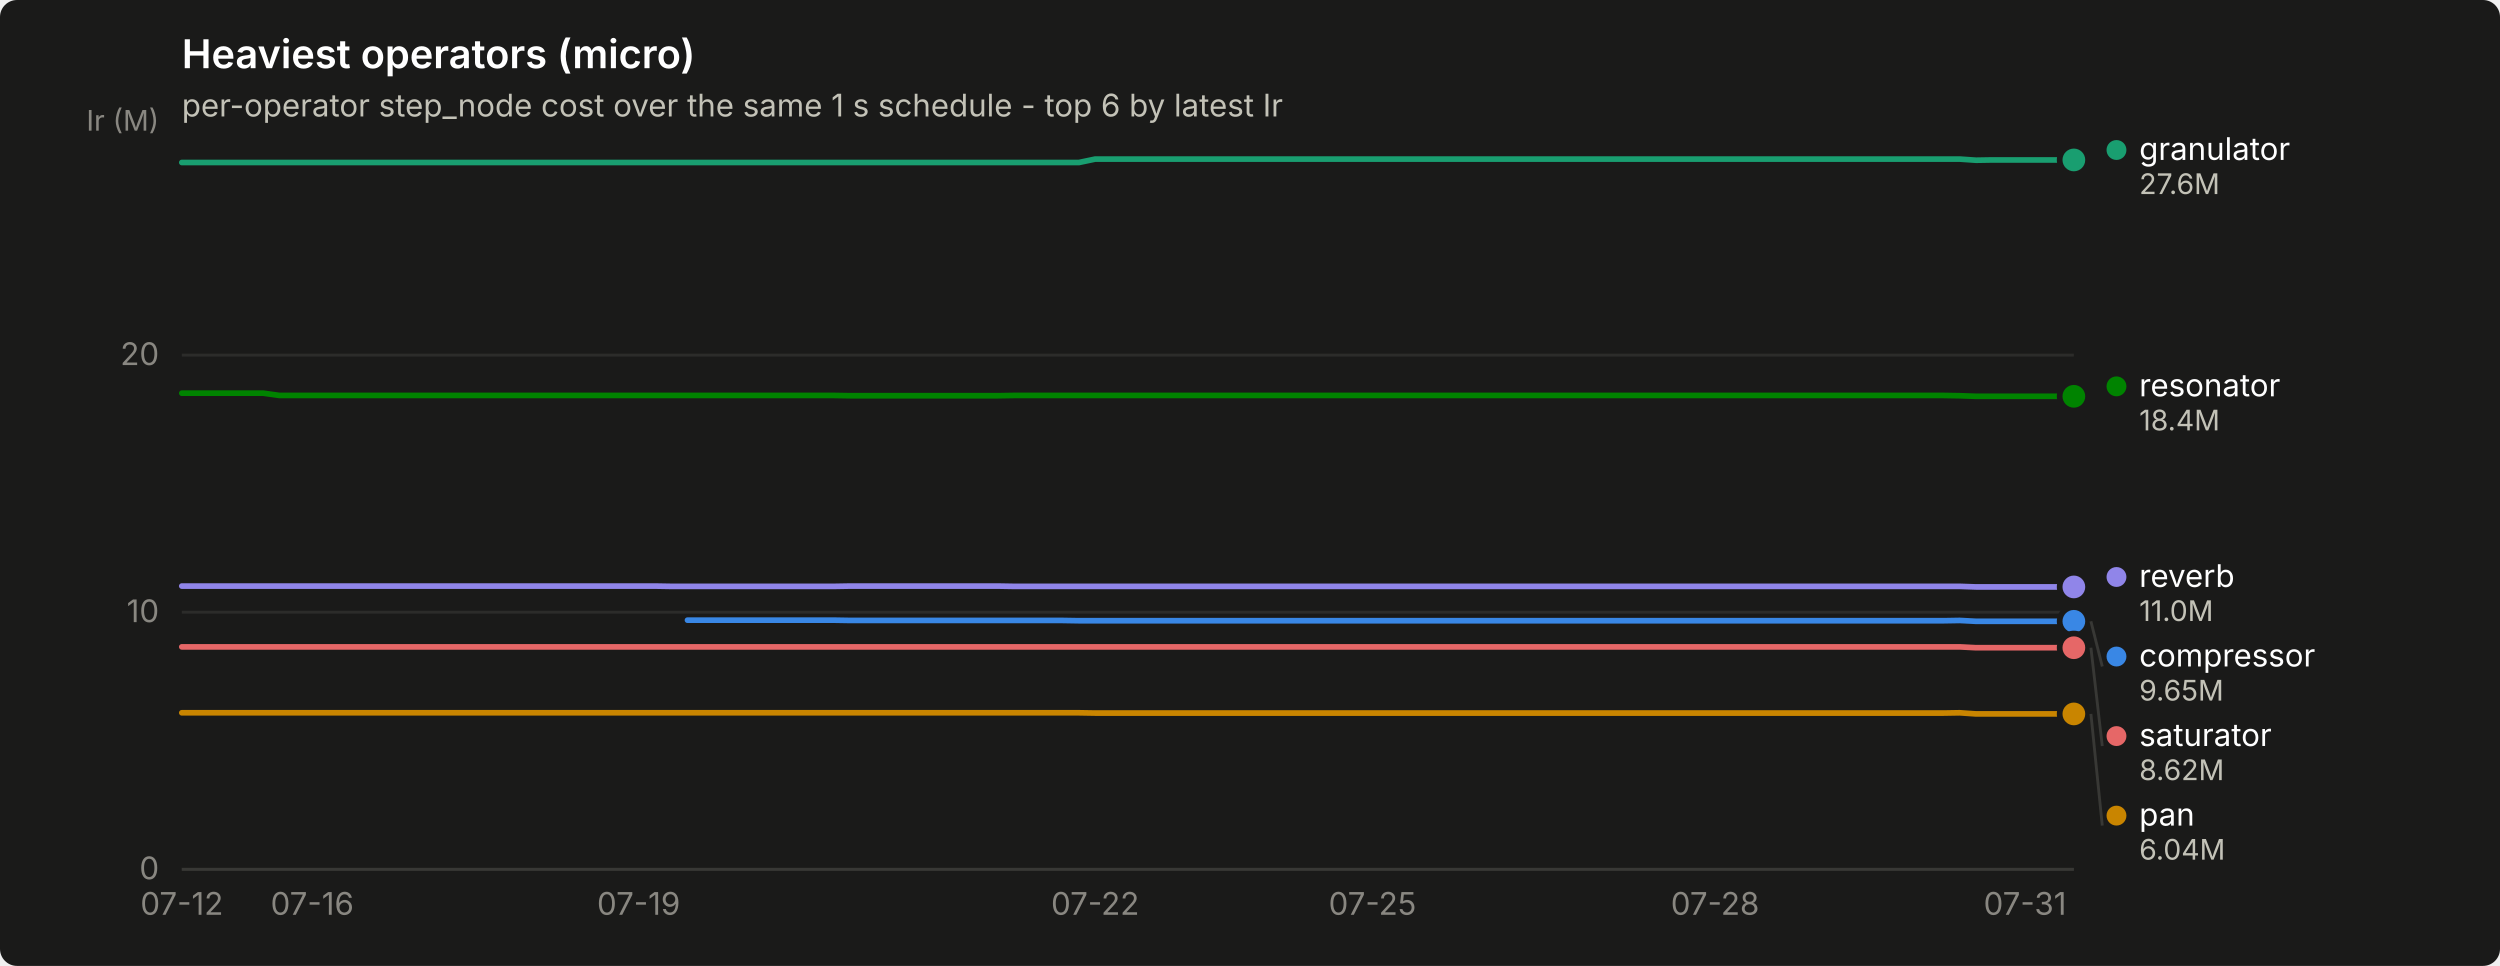
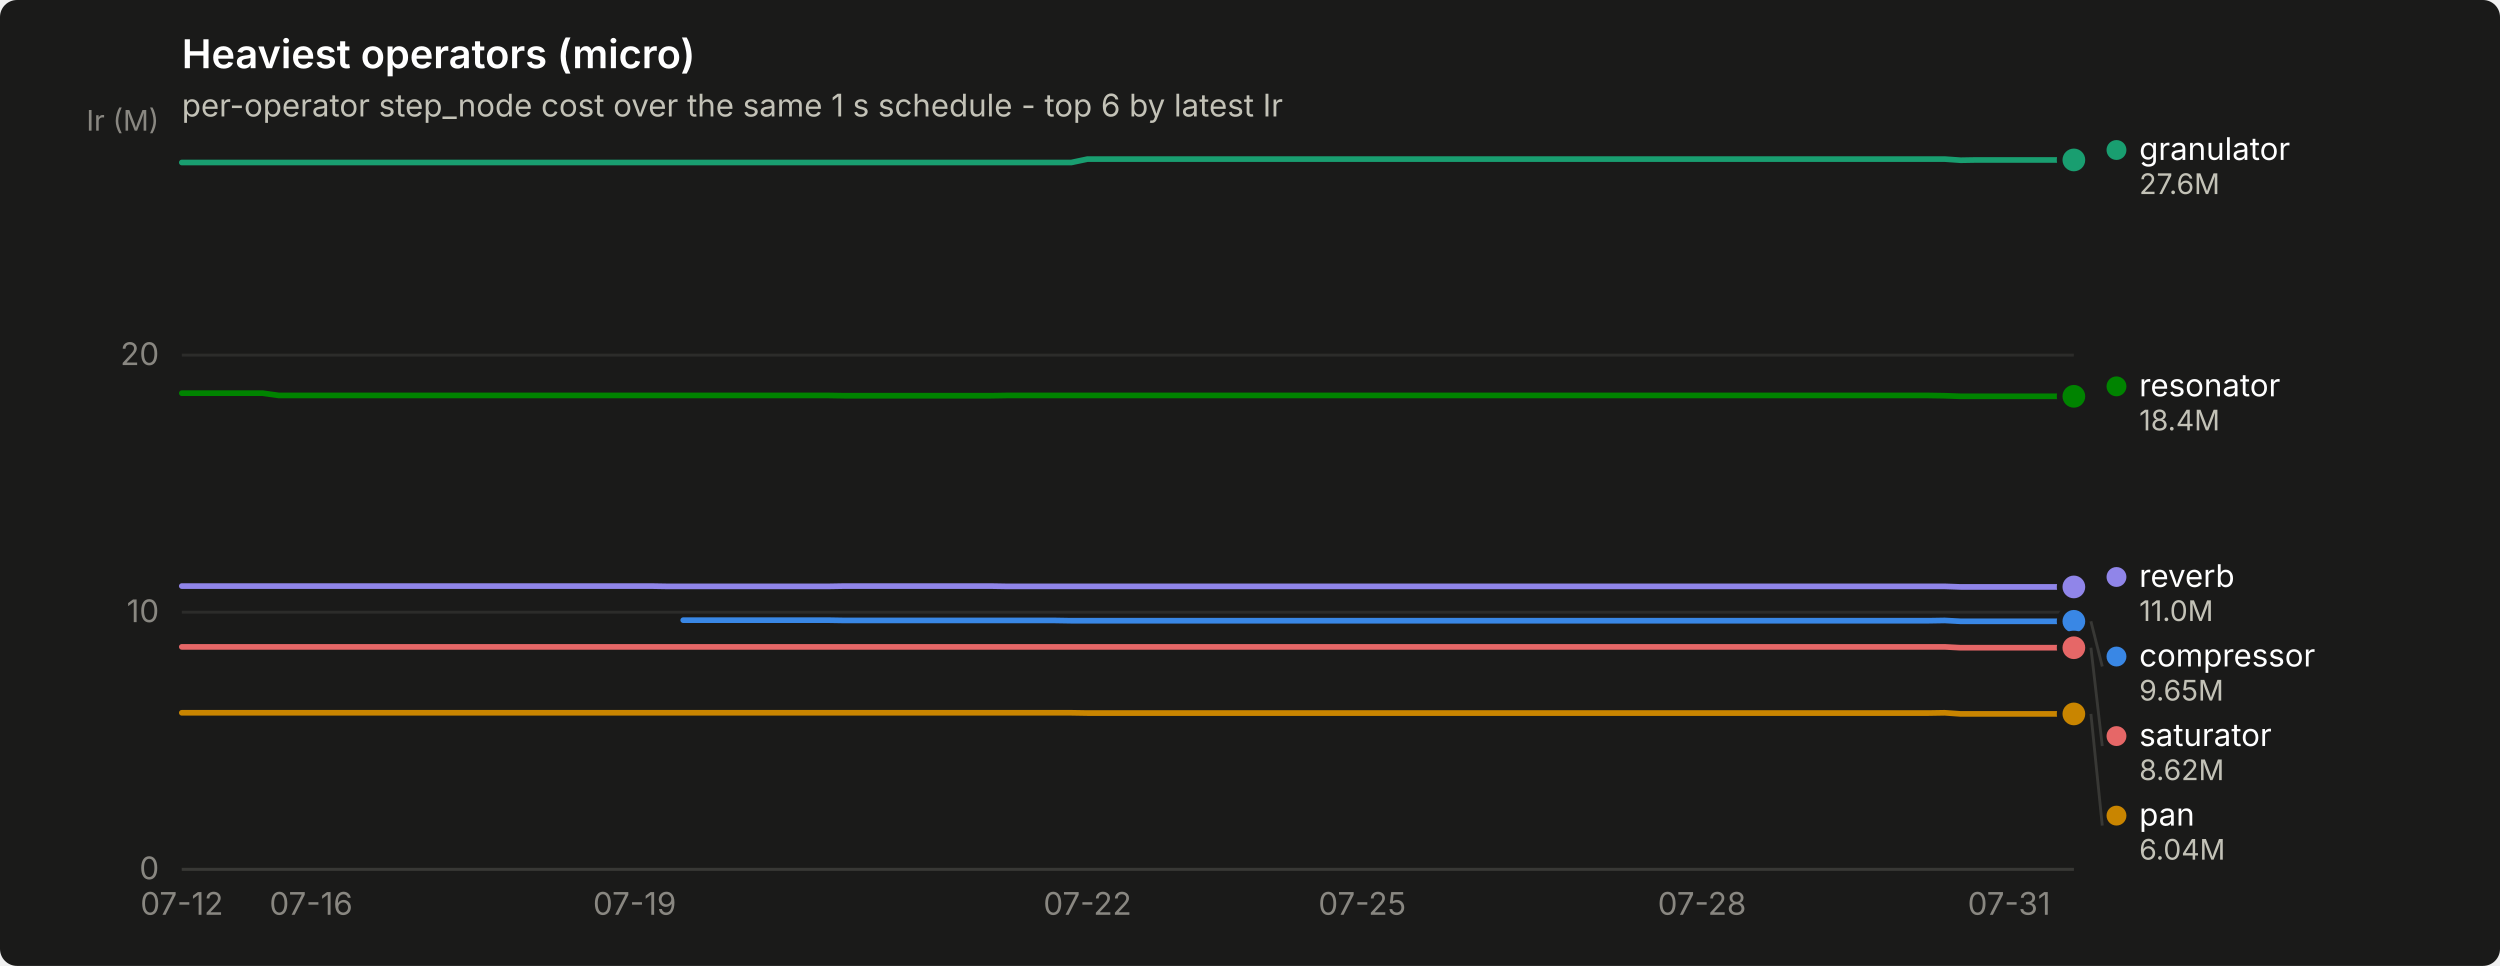
<svg xmlns="http://www.w3.org/2000/svg" width="880" height="340" viewBox="0 0 880 340" role="img" aria-label="Heaviest operators (micro)">
  <rect width="880" height="340" rx="6" fill="#1a1a19" />
  <text x="64" y="24" font-family="system-ui, -apple-system, &quot;Segoe UI&quot;, sans-serif" font-size="14" font-weight="600" fill="#ffffff">Heaviest operators (micro)</text>
  <text x="64" y="41" font-family="system-ui, -apple-system, &quot;Segoe UI&quot;, sans-serif" font-size="11" fill="#c3c2b7">per-operator step_node cost over the same 1 s schedule - top 6 by latest Ir</text>
  <line x1="64" y1="306.0" x2="730" y2="306.0" stroke="#2c2c2a" stroke-width="1" />
  <text x="56" y="309.5" text-anchor="end" font-family="system-ui, -apple-system, &quot;Segoe UI&quot;, sans-serif" font-size="11" style="font-variant-numeric: tabular-nums" fill="#898781">0</text>
  <line x1="64" y1="215.5" x2="730" y2="215.5" stroke="#2c2c2a" stroke-width="1" />
  <text x="56" y="219.0" text-anchor="end" font-family="system-ui, -apple-system, &quot;Segoe UI&quot;, sans-serif" font-size="11" style="font-variant-numeric: tabular-nums" fill="#898781">10</text>
  <line x1="64" y1="125.0" x2="730" y2="125.0" stroke="#2c2c2a" stroke-width="1" />
  <text x="56" y="128.5" text-anchor="end" font-family="system-ui, -apple-system, &quot;Segoe UI&quot;, sans-serif" font-size="11" style="font-variant-numeric: tabular-nums" fill="#898781">20</text>
  <text x="56" y="46" text-anchor="end" font-family="system-ui, -apple-system, &quot;Segoe UI&quot;, sans-serif" font-size="10" fill="#898781">Ir (M)</text>
  <line x1="64" y1="306" x2="730" y2="306" stroke="#383835" stroke-width="1" />
  <text x="64.0" y="322" text-anchor="middle" font-family="system-ui, -apple-system, &quot;Segoe UI&quot;, sans-serif" font-size="11" style="font-variant-numeric: tabular-nums" fill="#898781">07-12</text>
-   <text x="109.9" y="322" text-anchor="middle" font-family="system-ui, -apple-system, &quot;Segoe UI&quot;, sans-serif" font-size="11" style="font-variant-numeric: tabular-nums" fill="#898781">07-16</text>
-   <text x="224.8" y="322" text-anchor="middle" font-family="system-ui, -apple-system, &quot;Segoe UI&quot;, sans-serif" font-size="11" style="font-variant-numeric: tabular-nums" fill="#898781">07-19</text>
-   <text x="385.5" y="322" text-anchor="middle" font-family="system-ui, -apple-system, &quot;Segoe UI&quot;, sans-serif" font-size="11" style="font-variant-numeric: tabular-nums" fill="#898781">07-22</text>
-   <text x="483.1" y="322" text-anchor="middle" font-family="system-ui, -apple-system, &quot;Segoe UI&quot;, sans-serif" font-size="11" style="font-variant-numeric: tabular-nums" fill="#898781">07-25</text>
-   <text x="603.7" y="322" text-anchor="middle" font-family="system-ui, -apple-system, &quot;Segoe UI&quot;, sans-serif" font-size="11" style="font-variant-numeric: tabular-nums" fill="#898781">07-28</text>
-   <text x="712.8" y="322" text-anchor="middle" font-family="system-ui, -apple-system, &quot;Segoe UI&quot;, sans-serif" font-size="11" style="font-variant-numeric: tabular-nums" fill="#898781">07-31</text>
-   <path d="M242.0,218.3 L247.7,218.3 L253.5,218.3 L259.2,218.3 L264.9,218.3 L270.7,218.3 L276.4,218.3 L282.2,218.3 L287.9,218.3 L293.7,218.3 L299.4,218.4 L305.1,218.4 L310.9,218.4 L316.6,218.4 L322.4,218.4 L328.1,218.4 L333.8,218.4 L339.6,218.4 L345.3,218.4 L351.1,218.4 L356.8,218.4 L362.6,218.4 L368.3,218.4 L374.0,218.4 L379.8,218.5 L385.5,218.5 L391.3,218.5 L397.0,218.5 L402.7,218.5 L408.5,218.5 L414.2,218.5 L420.0,218.5 L425.7,218.5 L431.4,218.5 L437.2,218.5 L442.9,218.5 L448.7,218.5 L454.4,218.5 L460.2,218.5 L465.9,218.5 L471.6,218.5 L477.4,218.5 L483.1,218.5 L488.9,218.5 L494.6,218.5 L500.3,218.5 L506.1,218.5 L511.8,218.5 L517.6,218.5 L523.3,218.5 L529.1,218.5 L534.8,218.5 L540.5,218.5 L546.3,218.5 L552.0,218.5 L557.8,218.5 L563.5,218.5 L569.2,218.5 L575.0,218.5 L580.7,218.5 L586.5,218.5 L592.2,218.5 L597.9,218.5 L603.7,218.5 L609.4,218.5 L615.2,218.5 L620.9,218.5 L626.7,218.5 L632.4,218.5 L638.1,218.5 L643.9,218.5 L649.6,218.5 L655.4,218.5 L661.1,218.5 L666.8,218.5 L672.6,218.5 L678.3,218.5 L684.1,218.5 L689.8,218.4 L695.6,218.7 L701.3,218.7 L707.0,218.7 L712.8,218.7 L718.5,218.7 L724.3,218.7 L730.0,218.7" fill="none" stroke="#3987e5" stroke-width="2" stroke-linejoin="round" stroke-linecap="round" />
+   <text x="109.5" y="322" text-anchor="middle" font-family="system-ui, -apple-system, &quot;Segoe UI&quot;, sans-serif" font-size="11" style="font-variant-numeric: tabular-nums" fill="#898781">07-16</text>
+   <text x="223.4" y="322" text-anchor="middle" font-family="system-ui, -apple-system, &quot;Segoe UI&quot;, sans-serif" font-size="11" style="font-variant-numeric: tabular-nums" fill="#898781">07-19</text>
+   <text x="382.8" y="322" text-anchor="middle" font-family="system-ui, -apple-system, &quot;Segoe UI&quot;, sans-serif" font-size="11" style="font-variant-numeric: tabular-nums" fill="#898781">07-22</text>
+   <text x="479.5" y="322" text-anchor="middle" font-family="system-ui, -apple-system, &quot;Segoe UI&quot;, sans-serif" font-size="11" style="font-variant-numeric: tabular-nums" fill="#898781">07-25</text>
+   <text x="599.1" y="322" text-anchor="middle" font-family="system-ui, -apple-system, &quot;Segoe UI&quot;, sans-serif" font-size="11" style="font-variant-numeric: tabular-nums" fill="#898781">07-28</text>
+   <text x="707.2" y="322" text-anchor="middle" font-family="system-ui, -apple-system, &quot;Segoe UI&quot;, sans-serif" font-size="11" style="font-variant-numeric: tabular-nums" fill="#898781">07-31</text>
+   <path d="M240.5,218.3 L246.2,218.3 L251.8,218.3 L257.5,218.3 L263.2,218.3 L268.9,218.3 L274.6,218.3 L280.3,218.3 L286.0,218.3 L291.7,218.3 L297.4,218.4 L303.1,218.4 L308.8,218.4 L314.5,218.4 L320.2,218.4 L325.8,218.4 L331.5,218.4 L337.2,218.4 L342.9,218.4 L348.6,218.4 L354.3,218.4 L360.0,218.4 L365.7,218.4 L371.4,218.4 L377.1,218.5 L382.8,218.5 L388.5,218.5 L394.2,218.5 L399.8,218.5 L405.5,218.5 L411.2,218.5 L416.9,218.5 L422.6,218.5 L428.3,218.5 L434.0,218.5 L439.7,218.5 L445.4,218.5 L451.1,218.5 L456.8,218.5 L462.5,218.5 L468.2,218.5 L473.8,218.5 L479.5,218.5 L485.2,218.5 L490.9,218.5 L496.6,218.5 L502.3,218.5 L508.0,218.5 L513.7,218.5 L519.4,218.5 L525.1,218.5 L530.8,218.5 L536.5,218.5 L542.2,218.5 L547.8,218.5 L553.5,218.5 L559.2,218.5 L564.9,218.5 L570.6,218.5 L576.3,218.5 L582.0,218.5 L587.7,218.5 L593.4,218.5 L599.1,218.5 L604.8,218.5 L610.5,218.5 L616.2,218.5 L621.8,218.5 L627.5,218.5 L633.2,218.5 L638.9,218.5 L644.6,218.5 L650.3,218.5 L656.0,218.5 L661.7,218.5 L667.4,218.5 L673.1,218.5 L678.8,218.5 L684.5,218.4 L690.2,218.7 L695.8,218.7 L701.5,218.7 L707.2,218.7 L712.9,218.7 L718.6,218.7 L724.3,218.7 L730.0,218.7" fill="none" stroke="#3987e5" stroke-width="2" stroke-linejoin="round" stroke-linecap="round" />
  <circle cx="730.0" cy="218.7" r="6" fill="#1a1a19" />
  <circle cx="730.0" cy="218.7" r="4" fill="#3987e5" />
-   <path d="M64.0,57.2 L69.7,57.2 L75.5,57.2 L81.2,57.2 L87.0,57.2 L92.7,57.2 L98.4,57.2 L104.2,57.2 L109.9,57.2 L115.7,57.2 L121.4,57.2 L127.2,57.2 L132.9,57.2 L138.6,57.2 L144.4,57.2 L150.1,57.2 L155.9,57.2 L161.6,57.2 L167.3,57.2 L173.1,57.2 L178.8,57.2 L184.6,57.2 L190.3,57.2 L196.1,57.2 L201.8,57.2 L207.5,57.2 L213.3,57.2 L219.0,57.2 L224.8,57.2 L230.5,57.2 L236.2,57.2 L242.0,57.2 L247.7,57.2 L253.5,57.2 L259.2,57.2 L264.9,57.2 L270.7,57.2 L276.4,57.2 L282.2,57.2 L287.9,57.2 L293.7,57.2 L299.4,57.2 L305.1,57.2 L310.9,57.2 L316.6,57.2 L322.4,57.2 L328.1,57.2 L333.8,57.2 L339.6,57.2 L345.3,57.2 L351.1,57.2 L356.8,57.2 L362.6,57.2 L368.3,57.2 L374.0,57.2 L379.8,57.2 L385.5,56.0 L391.3,56.0 L397.0,56.0 L402.7,56.0 L408.5,56.0 L414.2,56.0 L420.0,56.0 L425.7,56.0 L431.4,56.0 L437.2,56.0 L442.9,56.0 L448.7,56.0 L454.4,56.0 L460.2,56.0 L465.9,56.0 L471.6,56.0 L477.4,56.0 L483.1,56.0 L488.9,56.0 L494.6,56.0 L500.3,56.0 L506.1,56.0 L511.8,56.0 L517.6,56.0 L523.3,56.0 L529.1,56.0 L534.8,56.0 L540.5,56.0 L546.3,56.0 L552.0,56.0 L557.8,56.0 L563.5,56.0 L569.2,56.0 L575.0,56.0 L580.7,56.0 L586.5,56.0 L592.2,56.0 L597.9,56.0 L603.7,56.0 L609.4,56.0 L615.2,56.0 L620.9,56.0 L626.7,56.0 L632.4,56.0 L638.1,56.0 L643.9,56.0 L649.6,56.0 L655.4,56.0 L661.1,56.0 L666.8,56.0 L672.6,56.0 L678.3,56.0 L684.1,56.0 L689.8,56.0 L695.6,56.4 L701.3,56.3 L707.0,56.3 L712.8,56.3 L718.5,56.3 L724.3,56.3 L730.0,56.3" fill="none" stroke="#199e70" stroke-width="2" stroke-linejoin="round" stroke-linecap="round" />
+   <path d="M64.0,57.2 L69.7,57.2 L75.4,57.2 L81.1,57.2 L86.8,57.2 L92.5,57.2 L98.2,57.2 L103.8,57.2 L109.5,57.2 L115.2,57.2 L120.9,57.2 L126.6,57.2 L132.3,57.2 L138.0,57.2 L143.7,57.2 L149.4,57.2 L155.1,57.2 L160.8,57.2 L166.5,57.2 L172.2,57.2 L177.8,57.2 L183.5,57.2 L189.2,57.2 L194.9,57.2 L200.6,57.2 L206.3,57.2 L212.0,57.2 L217.7,57.2 L223.4,57.2 L229.1,57.2 L234.8,57.2 L240.5,57.2 L246.2,57.2 L251.8,57.2 L257.5,57.2 L263.2,57.2 L268.9,57.2 L274.6,57.2 L280.3,57.2 L286.0,57.2 L291.7,57.2 L297.4,57.2 L303.1,57.2 L308.8,57.2 L314.5,57.2 L320.2,57.2 L325.8,57.2 L331.5,57.2 L337.2,57.2 L342.9,57.2 L348.6,57.2 L354.3,57.2 L360.0,57.2 L365.7,57.2 L371.4,57.2 L377.1,57.2 L382.8,56.0 L388.5,56.0 L394.2,56.0 L399.8,56.0 L405.5,56.0 L411.2,56.0 L416.9,56.0 L422.6,56.0 L428.3,56.0 L434.0,56.0 L439.7,56.0 L445.4,56.0 L451.1,56.0 L456.8,56.0 L462.5,56.0 L468.2,56.0 L473.8,56.0 L479.5,56.0 L485.2,56.0 L490.9,56.0 L496.6,56.0 L502.3,56.0 L508.0,56.0 L513.7,56.0 L519.4,56.0 L525.1,56.0 L530.8,56.0 L536.5,56.0 L542.2,56.0 L547.8,56.0 L553.5,56.0 L559.2,56.0 L564.9,56.0 L570.6,56.0 L576.3,56.0 L582.0,56.0 L587.7,56.0 L593.4,56.0 L599.1,56.0 L604.8,56.0 L610.5,56.0 L616.2,56.0 L621.8,56.0 L627.5,56.0 L633.2,56.0 L638.9,56.0 L644.6,56.0 L650.3,56.0 L656.0,56.0 L661.7,56.0 L667.4,56.0 L673.1,56.0 L678.8,56.0 L684.5,56.0 L690.2,56.4 L695.8,56.3 L701.5,56.3 L707.2,56.3 L712.9,56.3 L718.6,56.3 L724.3,56.3 L730.0,56.3" fill="none" stroke="#199e70" stroke-width="2" stroke-linejoin="round" stroke-linecap="round" />
  <circle cx="730.0" cy="56.3" r="6" fill="#1a1a19" />
  <circle cx="730.0" cy="56.3" r="4" fill="#199e70" />
-   <path d="M64.0,250.9 L69.7,250.9 L75.5,250.9 L81.2,250.9 L87.0,250.9 L92.7,250.9 L98.4,250.9 L104.2,250.9 L109.9,250.9 L115.7,250.9 L121.4,250.9 L127.2,250.9 L132.9,250.9 L138.6,250.9 L144.4,250.9 L150.1,250.9 L155.9,250.9 L161.6,250.9 L167.3,250.9 L173.1,250.9 L178.8,250.9 L184.6,250.9 L190.3,250.9 L196.1,250.9 L201.8,250.9 L207.5,250.9 L213.3,250.9 L219.0,250.9 L224.8,250.9 L230.5,250.9 L236.2,250.9 L242.0,250.9 L247.7,250.9 L253.5,250.9 L259.2,250.9 L264.9,250.9 L270.7,250.9 L276.4,250.9 L282.2,250.9 L287.9,250.9 L293.7,250.9 L299.4,250.9 L305.1,250.9 L310.9,250.9 L316.6,250.9 L322.4,250.9 L328.1,250.9 L333.8,250.9 L339.6,250.9 L345.3,250.9 L351.1,250.9 L356.8,250.9 L362.6,250.9 L368.3,250.9 L374.0,250.9 L379.8,250.9 L385.5,251.0 L391.3,251.0 L397.0,251.0 L402.7,251.0 L408.5,251.0 L414.2,251.0 L420.0,251.0 L425.7,251.0 L431.4,251.0 L437.2,251.0 L442.9,251.0 L448.7,251.0 L454.4,251.0 L460.2,251.0 L465.9,251.0 L471.6,251.0 L477.4,251.0 L483.1,251.0 L488.9,251.0 L494.6,251.0 L500.3,251.0 L506.1,251.0 L511.8,251.0 L517.6,251.0 L523.3,251.0 L529.1,251.0 L534.8,251.0 L540.5,251.0 L546.3,251.0 L552.0,251.0 L557.8,251.0 L563.5,251.0 L569.2,251.0 L575.0,251.0 L580.7,251.0 L586.5,251.0 L592.2,251.0 L597.9,251.0 L603.7,251.0 L609.4,251.0 L615.2,251.0 L620.9,251.0 L626.7,251.0 L632.4,251.0 L638.1,251.0 L643.9,251.0 L649.6,251.0 L655.4,251.0 L661.1,251.0 L666.8,251.0 L672.6,251.0 L678.3,251.0 L684.1,251.0 L689.8,250.9 L695.6,251.3 L701.3,251.3 L707.0,251.3 L712.8,251.3 L718.5,251.3 L724.3,251.3 L730.0,251.3" fill="none" stroke="#c98500" stroke-width="2" stroke-linejoin="round" stroke-linecap="round" />
+   <path d="M64.0,250.9 L69.7,250.9 L75.4,250.9 L81.1,250.9 L86.8,250.9 L92.5,250.9 L98.2,250.9 L103.8,250.9 L109.5,250.9 L115.2,250.9 L120.9,250.9 L126.6,250.9 L132.3,250.9 L138.0,250.9 L143.7,250.9 L149.4,250.9 L155.1,250.9 L160.8,250.9 L166.5,250.9 L172.2,250.9 L177.8,250.9 L183.5,250.9 L189.2,250.9 L194.9,250.9 L200.6,250.9 L206.3,250.9 L212.0,250.9 L217.7,250.9 L223.4,250.9 L229.1,250.9 L234.8,250.9 L240.5,250.9 L246.2,250.9 L251.8,250.9 L257.5,250.9 L263.2,250.9 L268.9,250.9 L274.6,250.9 L280.3,250.9 L286.0,250.9 L291.7,250.9 L297.4,250.9 L303.1,250.9 L308.8,250.9 L314.5,250.9 L320.2,250.9 L325.8,250.9 L331.5,250.9 L337.2,250.9 L342.9,250.9 L348.6,250.9 L354.3,250.9 L360.0,250.9 L365.7,250.9 L371.4,250.9 L377.1,250.9 L382.8,251.0 L388.5,251.0 L394.2,251.0 L399.8,251.0 L405.5,251.0 L411.2,251.0 L416.9,251.0 L422.6,251.0 L428.3,251.0 L434.0,251.0 L439.7,251.0 L445.4,251.0 L451.1,251.0 L456.8,251.0 L462.5,251.0 L468.2,251.0 L473.8,251.0 L479.5,251.0 L485.2,251.0 L490.9,251.0 L496.6,251.0 L502.3,251.0 L508.0,251.0 L513.7,251.0 L519.4,251.0 L525.1,251.0 L530.8,251.0 L536.5,251.0 L542.2,251.0 L547.8,251.0 L553.5,251.0 L559.2,251.0 L564.9,251.0 L570.6,251.0 L576.3,251.0 L582.0,251.0 L587.7,251.0 L593.4,251.0 L599.1,251.0 L604.8,251.0 L610.5,251.0 L616.2,251.0 L621.8,251.0 L627.5,251.0 L633.2,251.0 L638.9,251.0 L644.6,251.0 L650.3,251.0 L656.0,251.0 L661.7,251.0 L667.4,251.0 L673.1,251.0 L678.8,251.0 L684.5,250.9 L690.2,251.3 L695.8,251.3 L701.5,251.3 L707.2,251.3 L712.9,251.3 L718.6,251.3 L724.3,251.3 L730.0,251.3" fill="none" stroke="#c98500" stroke-width="2" stroke-linejoin="round" stroke-linecap="round" />
  <circle cx="730.0" cy="251.3" r="6" fill="#1a1a19" />
  <circle cx="730.0" cy="251.3" r="4" fill="#c98500" />
-   <path d="M64.0,138.4 L69.7,138.4 L75.5,138.4 L81.2,138.4 L87.0,138.4 L92.7,138.4 L98.4,139.2 L104.2,139.2 L109.9,139.2 L115.7,139.2 L121.4,139.2 L127.2,139.2 L132.9,139.2 L138.6,139.2 L144.4,139.2 L150.1,139.2 L155.9,139.2 L161.6,139.2 L167.3,139.2 L173.1,139.2 L178.8,139.2 L184.6,139.2 L190.3,139.2 L196.1,139.2 L201.8,139.2 L207.5,139.2 L213.3,139.2 L219.0,139.2 L224.8,139.2 L230.5,139.2 L236.2,139.2 L242.0,139.2 L247.7,139.2 L253.5,139.2 L259.2,139.2 L264.9,139.2 L270.7,139.2 L276.4,139.2 L282.2,139.2 L287.9,139.2 L293.7,139.2 L299.4,139.3 L305.1,139.3 L310.9,139.3 L316.6,139.3 L322.4,139.3 L328.1,139.3 L333.8,139.3 L339.6,139.3 L345.3,139.3 L351.1,139.3 L356.8,139.2 L362.6,139.2 L368.3,139.2 L374.0,139.2 L379.8,139.2 L385.5,139.2 L391.3,139.2 L397.0,139.2 L402.7,139.2 L408.5,139.2 L414.2,139.2 L420.0,139.2 L425.7,139.2 L431.4,139.2 L437.2,139.2 L442.9,139.2 L448.7,139.2 L454.4,139.2 L460.2,139.2 L465.9,139.2 L471.6,139.2 L477.4,139.2 L483.1,139.2 L488.9,139.2 L494.6,139.2 L500.3,139.2 L506.1,139.2 L511.8,139.2 L517.6,139.2 L523.3,139.2 L529.1,139.2 L534.8,139.2 L540.5,139.2 L546.3,139.2 L552.0,139.2 L557.8,139.2 L563.5,139.2 L569.2,139.2 L575.0,139.2 L580.7,139.2 L586.5,139.2 L592.2,139.2 L597.9,139.2 L603.7,139.2 L609.4,139.2 L615.2,139.2 L620.9,139.2 L626.7,139.2 L632.4,139.2 L638.1,139.2 L643.9,139.2 L649.6,139.2 L655.4,139.2 L661.1,139.2 L666.8,139.2 L672.6,139.2 L678.3,139.2 L684.1,139.2 L689.8,139.3 L695.6,139.5 L701.3,139.5 L707.0,139.5 L712.8,139.5 L718.5,139.5 L724.3,139.5 L730.0,139.5" fill="none" stroke="#008300" stroke-width="2" stroke-linejoin="round" stroke-linecap="round" />
+   <path d="M64.0,138.4 L69.7,138.4 L75.4,138.4 L81.1,138.4 L86.8,138.4 L92.5,138.4 L98.2,139.2 L103.8,139.2 L109.5,139.2 L115.2,139.2 L120.9,139.2 L126.6,139.2 L132.3,139.2 L138.0,139.2 L143.7,139.2 L149.4,139.2 L155.1,139.2 L160.8,139.2 L166.5,139.2 L172.2,139.2 L177.8,139.2 L183.5,139.2 L189.2,139.2 L194.9,139.2 L200.6,139.2 L206.3,139.2 L212.0,139.2 L217.7,139.2 L223.4,139.2 L229.1,139.2 L234.8,139.2 L240.5,139.2 L246.2,139.2 L251.8,139.2 L257.5,139.2 L263.2,139.2 L268.9,139.2 L274.6,139.2 L280.3,139.2 L286.0,139.2 L291.7,139.2 L297.4,139.3 L303.1,139.3 L308.8,139.3 L314.5,139.3 L320.2,139.3 L325.8,139.3 L331.5,139.3 L337.2,139.3 L342.9,139.3 L348.6,139.3 L354.3,139.2 L360.0,139.2 L365.7,139.2 L371.4,139.2 L377.1,139.2 L382.8,139.2 L388.5,139.2 L394.2,139.2 L399.8,139.2 L405.5,139.2 L411.2,139.2 L416.9,139.2 L422.6,139.2 L428.3,139.2 L434.0,139.2 L439.7,139.2 L445.4,139.2 L451.1,139.2 L456.8,139.2 L462.5,139.2 L468.2,139.2 L473.8,139.2 L479.5,139.2 L485.2,139.2 L490.9,139.2 L496.6,139.2 L502.3,139.2 L508.0,139.2 L513.7,139.2 L519.4,139.2 L525.1,139.2 L530.8,139.2 L536.5,139.2 L542.2,139.2 L547.8,139.2 L553.5,139.2 L559.2,139.2 L564.9,139.2 L570.6,139.2 L576.3,139.2 L582.0,139.2 L587.7,139.2 L593.4,139.2 L599.1,139.2 L604.8,139.2 L610.5,139.2 L616.2,139.2 L621.8,139.2 L627.5,139.2 L633.2,139.2 L638.9,139.2 L644.6,139.2 L650.3,139.2 L656.0,139.2 L661.7,139.2 L667.4,139.2 L673.1,139.2 L678.8,139.2 L684.5,139.3 L690.2,139.5 L695.8,139.5 L701.5,139.5 L707.2,139.5 L712.9,139.5 L718.6,139.5 L724.3,139.5 L730.0,139.5" fill="none" stroke="#008300" stroke-width="2" stroke-linejoin="round" stroke-linecap="round" />
  <circle cx="730.0" cy="139.5" r="6" fill="#1a1a19" />
  <circle cx="730.0" cy="139.5" r="4" fill="#008300" />
-   <path d="M64.0,206.3 L69.7,206.3 L75.5,206.3 L81.2,206.3 L87.0,206.3 L92.7,206.3 L98.4,206.3 L104.2,206.3 L109.9,206.3 L115.7,206.3 L121.4,206.3 L127.2,206.3 L132.9,206.3 L138.6,206.3 L144.4,206.3 L150.1,206.3 L155.9,206.3 L161.6,206.3 L167.3,206.3 L173.1,206.3 L178.8,206.3 L184.6,206.3 L190.3,206.3 L196.1,206.3 L201.8,206.3 L207.5,206.3 L213.3,206.3 L219.0,206.3 L224.8,206.3 L230.5,206.3 L236.2,206.4 L242.0,206.4 L247.7,206.4 L253.5,206.4 L259.2,206.4 L264.9,206.4 L270.7,206.4 L276.4,206.4 L282.2,206.4 L287.9,206.4 L293.7,206.4 L299.4,206.3 L305.1,206.3 L310.9,206.3 L316.6,206.3 L322.4,206.3 L328.1,206.3 L333.8,206.3 L339.6,206.3 L345.3,206.3 L351.1,206.3 L356.8,206.4 L362.6,206.4 L368.3,206.4 L374.0,206.4 L379.8,206.4 L385.5,206.4 L391.3,206.4 L397.0,206.4 L402.7,206.4 L408.5,206.4 L414.2,206.4 L420.0,206.4 L425.7,206.4 L431.4,206.4 L437.2,206.4 L442.9,206.4 L448.7,206.4 L454.4,206.4 L460.2,206.4 L465.9,206.4 L471.6,206.4 L477.4,206.4 L483.1,206.4 L488.9,206.4 L494.6,206.4 L500.3,206.4 L506.1,206.4 L511.8,206.4 L517.6,206.4 L523.3,206.4 L529.1,206.4 L534.8,206.4 L540.5,206.4 L546.3,206.4 L552.0,206.4 L557.8,206.4 L563.5,206.4 L569.2,206.4 L575.0,206.4 L580.7,206.4 L586.5,206.4 L592.2,206.4 L597.9,206.4 L603.7,206.4 L609.4,206.4 L615.2,206.4 L620.9,206.4 L626.7,206.4 L632.4,206.4 L638.1,206.4 L643.9,206.4 L649.6,206.4 L655.4,206.4 L661.1,206.4 L666.8,206.4 L672.6,206.4 L678.3,206.4 L684.1,206.4 L689.8,206.4 L695.6,206.6 L701.3,206.6 L707.0,206.6 L712.8,206.6 L718.5,206.6 L724.3,206.6 L730.0,206.6" fill="none" stroke="#9085e9" stroke-width="2" stroke-linejoin="round" stroke-linecap="round" />
+   <path d="M64.0,206.3 L69.7,206.3 L75.4,206.3 L81.1,206.3 L86.8,206.3 L92.5,206.3 L98.2,206.3 L103.8,206.3 L109.5,206.3 L115.2,206.3 L120.9,206.3 L126.6,206.3 L132.3,206.3 L138.0,206.3 L143.7,206.3 L149.4,206.3 L155.1,206.3 L160.8,206.3 L166.5,206.3 L172.2,206.3 L177.8,206.3 L183.5,206.3 L189.2,206.3 L194.9,206.3 L200.6,206.3 L206.3,206.3 L212.0,206.3 L217.7,206.3 L223.4,206.3 L229.1,206.3 L234.8,206.4 L240.5,206.4 L246.2,206.4 L251.8,206.4 L257.5,206.4 L263.2,206.4 L268.9,206.4 L274.6,206.4 L280.3,206.4 L286.0,206.4 L291.7,206.4 L297.4,206.3 L303.1,206.3 L308.8,206.3 L314.5,206.3 L320.2,206.3 L325.8,206.3 L331.5,206.3 L337.2,206.3 L342.9,206.3 L348.6,206.3 L354.3,206.4 L360.0,206.4 L365.7,206.4 L371.4,206.4 L377.1,206.4 L382.8,206.4 L388.5,206.4 L394.2,206.4 L399.8,206.4 L405.5,206.4 L411.2,206.4 L416.9,206.4 L422.6,206.4 L428.3,206.4 L434.0,206.4 L439.7,206.4 L445.4,206.4 L451.1,206.4 L456.8,206.4 L462.5,206.4 L468.2,206.4 L473.8,206.4 L479.5,206.4 L485.2,206.4 L490.9,206.4 L496.6,206.4 L502.3,206.4 L508.0,206.4 L513.7,206.4 L519.4,206.4 L525.1,206.4 L530.8,206.4 L536.5,206.4 L542.2,206.4 L547.8,206.4 L553.5,206.4 L559.2,206.4 L564.9,206.4 L570.6,206.4 L576.3,206.4 L582.0,206.4 L587.7,206.4 L593.4,206.4 L599.1,206.4 L604.8,206.4 L610.5,206.4 L616.2,206.4 L621.8,206.4 L627.5,206.4 L633.2,206.4 L638.9,206.4 L644.6,206.4 L650.3,206.4 L656.0,206.4 L661.7,206.4 L667.4,206.4 L673.1,206.4 L678.8,206.4 L684.5,206.4 L690.2,206.6 L695.8,206.6 L701.5,206.6 L707.2,206.6 L712.9,206.6 L718.6,206.6 L724.3,206.6 L730.0,206.6" fill="none" stroke="#9085e9" stroke-width="2" stroke-linejoin="round" stroke-linecap="round" />
  <circle cx="730.0" cy="206.6" r="6" fill="#1a1a19" />
  <circle cx="730.0" cy="206.6" r="4" fill="#9085e9" />
-   <path d="M64.0,227.7 L69.7,227.7 L75.5,227.7 L81.2,227.7 L87.0,227.7 L92.7,227.7 L98.4,227.7 L104.2,227.7 L109.9,227.7 L115.7,227.7 L121.4,227.7 L127.2,227.7 L132.9,227.7 L138.6,227.7 L144.4,227.7 L150.1,227.7 L155.9,227.7 L161.6,227.7 L167.3,227.7 L173.1,227.7 L178.8,227.7 L184.6,227.7 L190.3,227.7 L196.1,227.7 L201.8,227.7 L207.5,227.7 L213.3,227.7 L219.0,227.7 L224.8,227.7 L230.5,227.7 L236.2,227.7 L242.0,227.7 L247.7,227.7 L253.5,227.7 L259.2,227.7 L264.9,227.7 L270.7,227.7 L276.4,227.7 L282.2,227.7 L287.9,227.7 L293.7,227.7 L299.4,227.7 L305.1,227.7 L310.9,227.7 L316.6,227.7 L322.4,227.7 L328.1,227.7 L333.8,227.7 L339.6,227.7 L345.3,227.7 L351.1,227.7 L356.8,227.7 L362.6,227.7 L368.3,227.7 L374.0,227.7 L379.8,227.7 L385.5,227.7 L391.3,227.7 L397.0,227.7 L402.7,227.7 L408.5,227.7 L414.2,227.7 L420.0,227.7 L425.7,227.7 L431.4,227.7 L437.2,227.7 L442.9,227.7 L448.7,227.7 L454.4,227.7 L460.2,227.7 L465.9,227.7 L471.6,227.7 L477.4,227.7 L483.1,227.7 L488.9,227.7 L494.6,227.7 L500.3,227.7 L506.1,227.7 L511.8,227.7 L517.6,227.7 L523.3,227.7 L529.1,227.7 L534.8,227.7 L540.5,227.7 L546.3,227.7 L552.0,227.7 L557.8,227.7 L563.5,227.7 L569.2,227.7 L575.0,227.7 L580.7,227.7 L586.5,227.7 L592.2,227.7 L597.9,227.7 L603.7,227.7 L609.4,227.7 L615.2,227.7 L620.9,227.7 L626.7,227.7 L632.4,227.7 L638.1,227.7 L643.9,227.7 L649.6,227.7 L655.4,227.7 L661.1,227.7 L666.8,227.7 L672.6,227.7 L678.3,227.7 L684.1,227.7 L689.8,227.7 L695.6,228.0 L701.3,228.0 L707.0,228.0 L712.8,228.0 L718.5,228.0 L724.3,228.0 L730.0,228.0" fill="none" stroke="#e66767" stroke-width="2" stroke-linejoin="round" stroke-linecap="round" />
+   <path d="M64.0,227.7 L69.7,227.7 L75.4,227.7 L81.1,227.7 L86.8,227.7 L92.5,227.7 L98.2,227.7 L103.8,227.7 L109.5,227.7 L115.2,227.7 L120.9,227.7 L126.6,227.7 L132.3,227.7 L138.0,227.7 L143.7,227.7 L149.4,227.7 L155.1,227.7 L160.8,227.7 L166.5,227.7 L172.2,227.7 L177.8,227.7 L183.5,227.7 L189.2,227.7 L194.9,227.7 L200.6,227.7 L206.3,227.7 L212.0,227.7 L217.7,227.7 L223.4,227.7 L229.1,227.7 L234.8,227.7 L240.5,227.7 L246.2,227.7 L251.8,227.7 L257.5,227.7 L263.2,227.7 L268.9,227.7 L274.6,227.7 L280.3,227.7 L286.0,227.7 L291.7,227.7 L297.4,227.7 L303.1,227.7 L308.8,227.7 L314.5,227.7 L320.2,227.7 L325.8,227.7 L331.5,227.7 L337.2,227.7 L342.9,227.7 L348.6,227.7 L354.3,227.7 L360.0,227.7 L365.7,227.7 L371.4,227.7 L377.1,227.7 L382.8,227.7 L388.5,227.7 L394.2,227.7 L399.8,227.7 L405.5,227.7 L411.2,227.7 L416.9,227.7 L422.6,227.7 L428.3,227.7 L434.0,227.7 L439.7,227.7 L445.4,227.7 L451.1,227.7 L456.8,227.7 L462.5,227.7 L468.2,227.7 L473.8,227.7 L479.5,227.7 L485.2,227.7 L490.9,227.7 L496.6,227.7 L502.3,227.7 L508.0,227.7 L513.7,227.7 L519.4,227.7 L525.1,227.7 L530.8,227.7 L536.5,227.7 L542.2,227.7 L547.8,227.7 L553.5,227.7 L559.2,227.7 L564.9,227.7 L570.6,227.7 L576.3,227.7 L582.0,227.7 L587.7,227.7 L593.4,227.7 L599.1,227.7 L604.8,227.7 L610.5,227.7 L616.2,227.7 L621.8,227.7 L627.5,227.7 L633.2,227.7 L638.9,227.7 L644.6,227.7 L650.3,227.7 L656.0,227.7 L661.7,227.7 L667.4,227.7 L673.1,227.7 L678.8,227.7 L684.5,227.7 L690.2,228.0 L695.8,228.0 L701.5,228.0 L707.2,228.0 L712.9,228.0 L718.6,228.0 L724.3,228.0 L730.0,228.0" fill="none" stroke="#e66767" stroke-width="2" stroke-linejoin="round" stroke-linecap="round" />
  <circle cx="730.0" cy="228.0" r="6" fill="#1a1a19" />
  <circle cx="730.0" cy="228.0" r="4" fill="#e66767" />
  <circle cx="745.0" cy="52.8" r="3.5" fill="#199e70" />
  <text x="753.0" y="56.3" font-family="system-ui, -apple-system, &quot;Segoe UI&quot;, sans-serif" font-size="11" fill="#ffffff">granulator</text>
  <text x="753.0" y="68.3" font-family="system-ui, -apple-system, &quot;Segoe UI&quot;, sans-serif" font-size="10" style="font-variant-numeric: tabular-nums" fill="#c3c2b7">27.6M</text>
  <circle cx="745.0" cy="136.0" r="3.5" fill="#008300" />
  <text x="753.0" y="139.5" font-family="system-ui, -apple-system, &quot;Segoe UI&quot;, sans-serif" font-size="11" fill="#ffffff">resonator</text>
  <text x="753.0" y="151.5" font-family="system-ui, -apple-system, &quot;Segoe UI&quot;, sans-serif" font-size="10" style="font-variant-numeric: tabular-nums" fill="#c3c2b7">18.4M</text>
  <circle cx="745.0" cy="203.1" r="3.5" fill="#9085e9" />
  <text x="753.0" y="206.6" font-family="system-ui, -apple-system, &quot;Segoe UI&quot;, sans-serif" font-size="11" fill="#ffffff">reverb</text>
  <text x="753.0" y="218.6" font-family="system-ui, -apple-system, &quot;Segoe UI&quot;, sans-serif" font-size="10" style="font-variant-numeric: tabular-nums" fill="#c3c2b7">11.0M</text>
  <line x1="736.0" y1="218.7" x2="740.0" y2="234.6" stroke="#383835" stroke-width="1" />
  <circle cx="745.0" cy="231.1" r="3.5" fill="#3987e5" />
  <text x="753.0" y="234.6" font-family="system-ui, -apple-system, &quot;Segoe UI&quot;, sans-serif" font-size="11" fill="#ffffff">compressor</text>
  <text x="753.0" y="246.6" font-family="system-ui, -apple-system, &quot;Segoe UI&quot;, sans-serif" font-size="10" style="font-variant-numeric: tabular-nums" fill="#c3c2b7">9.65M</text>
  <line x1="736.0" y1="228.0" x2="740.0" y2="262.6" stroke="#383835" stroke-width="1" />
  <circle cx="745.0" cy="259.1" r="3.5" fill="#e66767" />
  <text x="753.0" y="262.6" font-family="system-ui, -apple-system, &quot;Segoe UI&quot;, sans-serif" font-size="11" fill="#ffffff">saturator</text>
  <text x="753.0" y="274.6" font-family="system-ui, -apple-system, &quot;Segoe UI&quot;, sans-serif" font-size="10" style="font-variant-numeric: tabular-nums" fill="#c3c2b7">8.62M</text>
  <line x1="736.0" y1="251.3" x2="740.0" y2="290.6" stroke="#383835" stroke-width="1" />
  <circle cx="745.0" cy="287.1" r="3.5" fill="#c98500" />
  <text x="753.0" y="290.6" font-family="system-ui, -apple-system, &quot;Segoe UI&quot;, sans-serif" font-size="11" fill="#ffffff">pan</text>
  <text x="753.0" y="302.6" font-family="system-ui, -apple-system, &quot;Segoe UI&quot;, sans-serif" font-size="10" style="font-variant-numeric: tabular-nums" fill="#c3c2b7">6.04M</text>
</svg>
